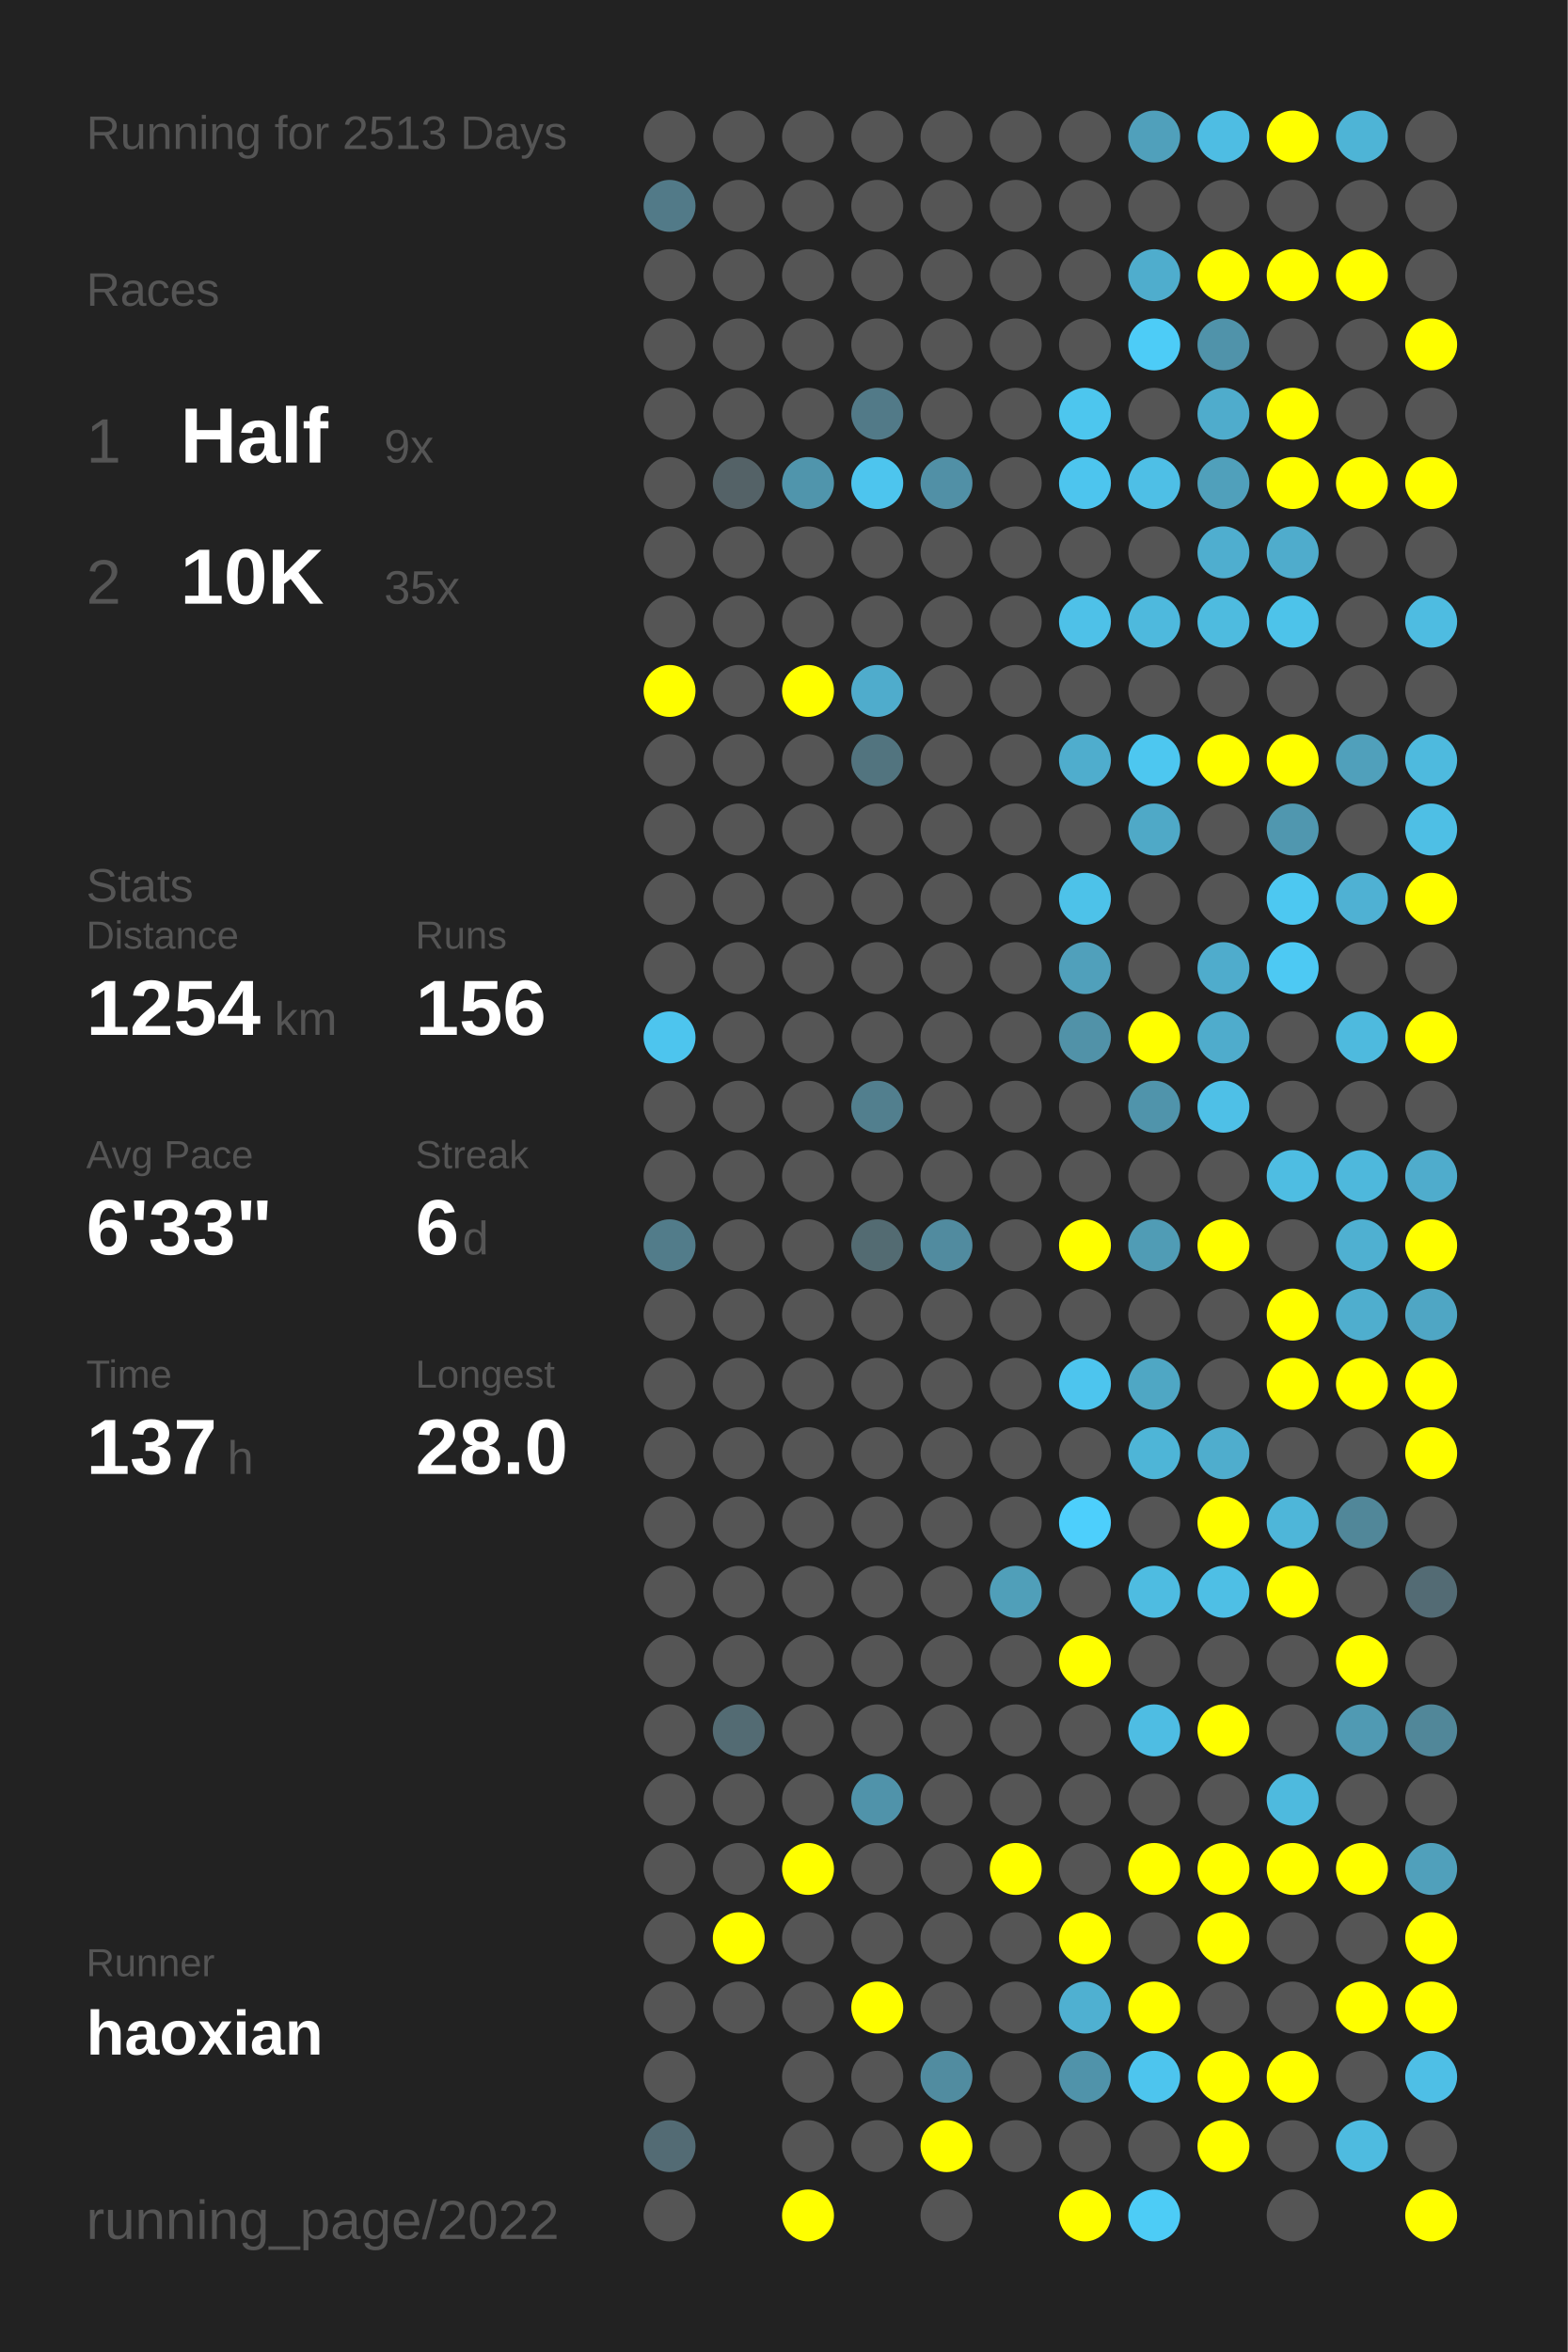
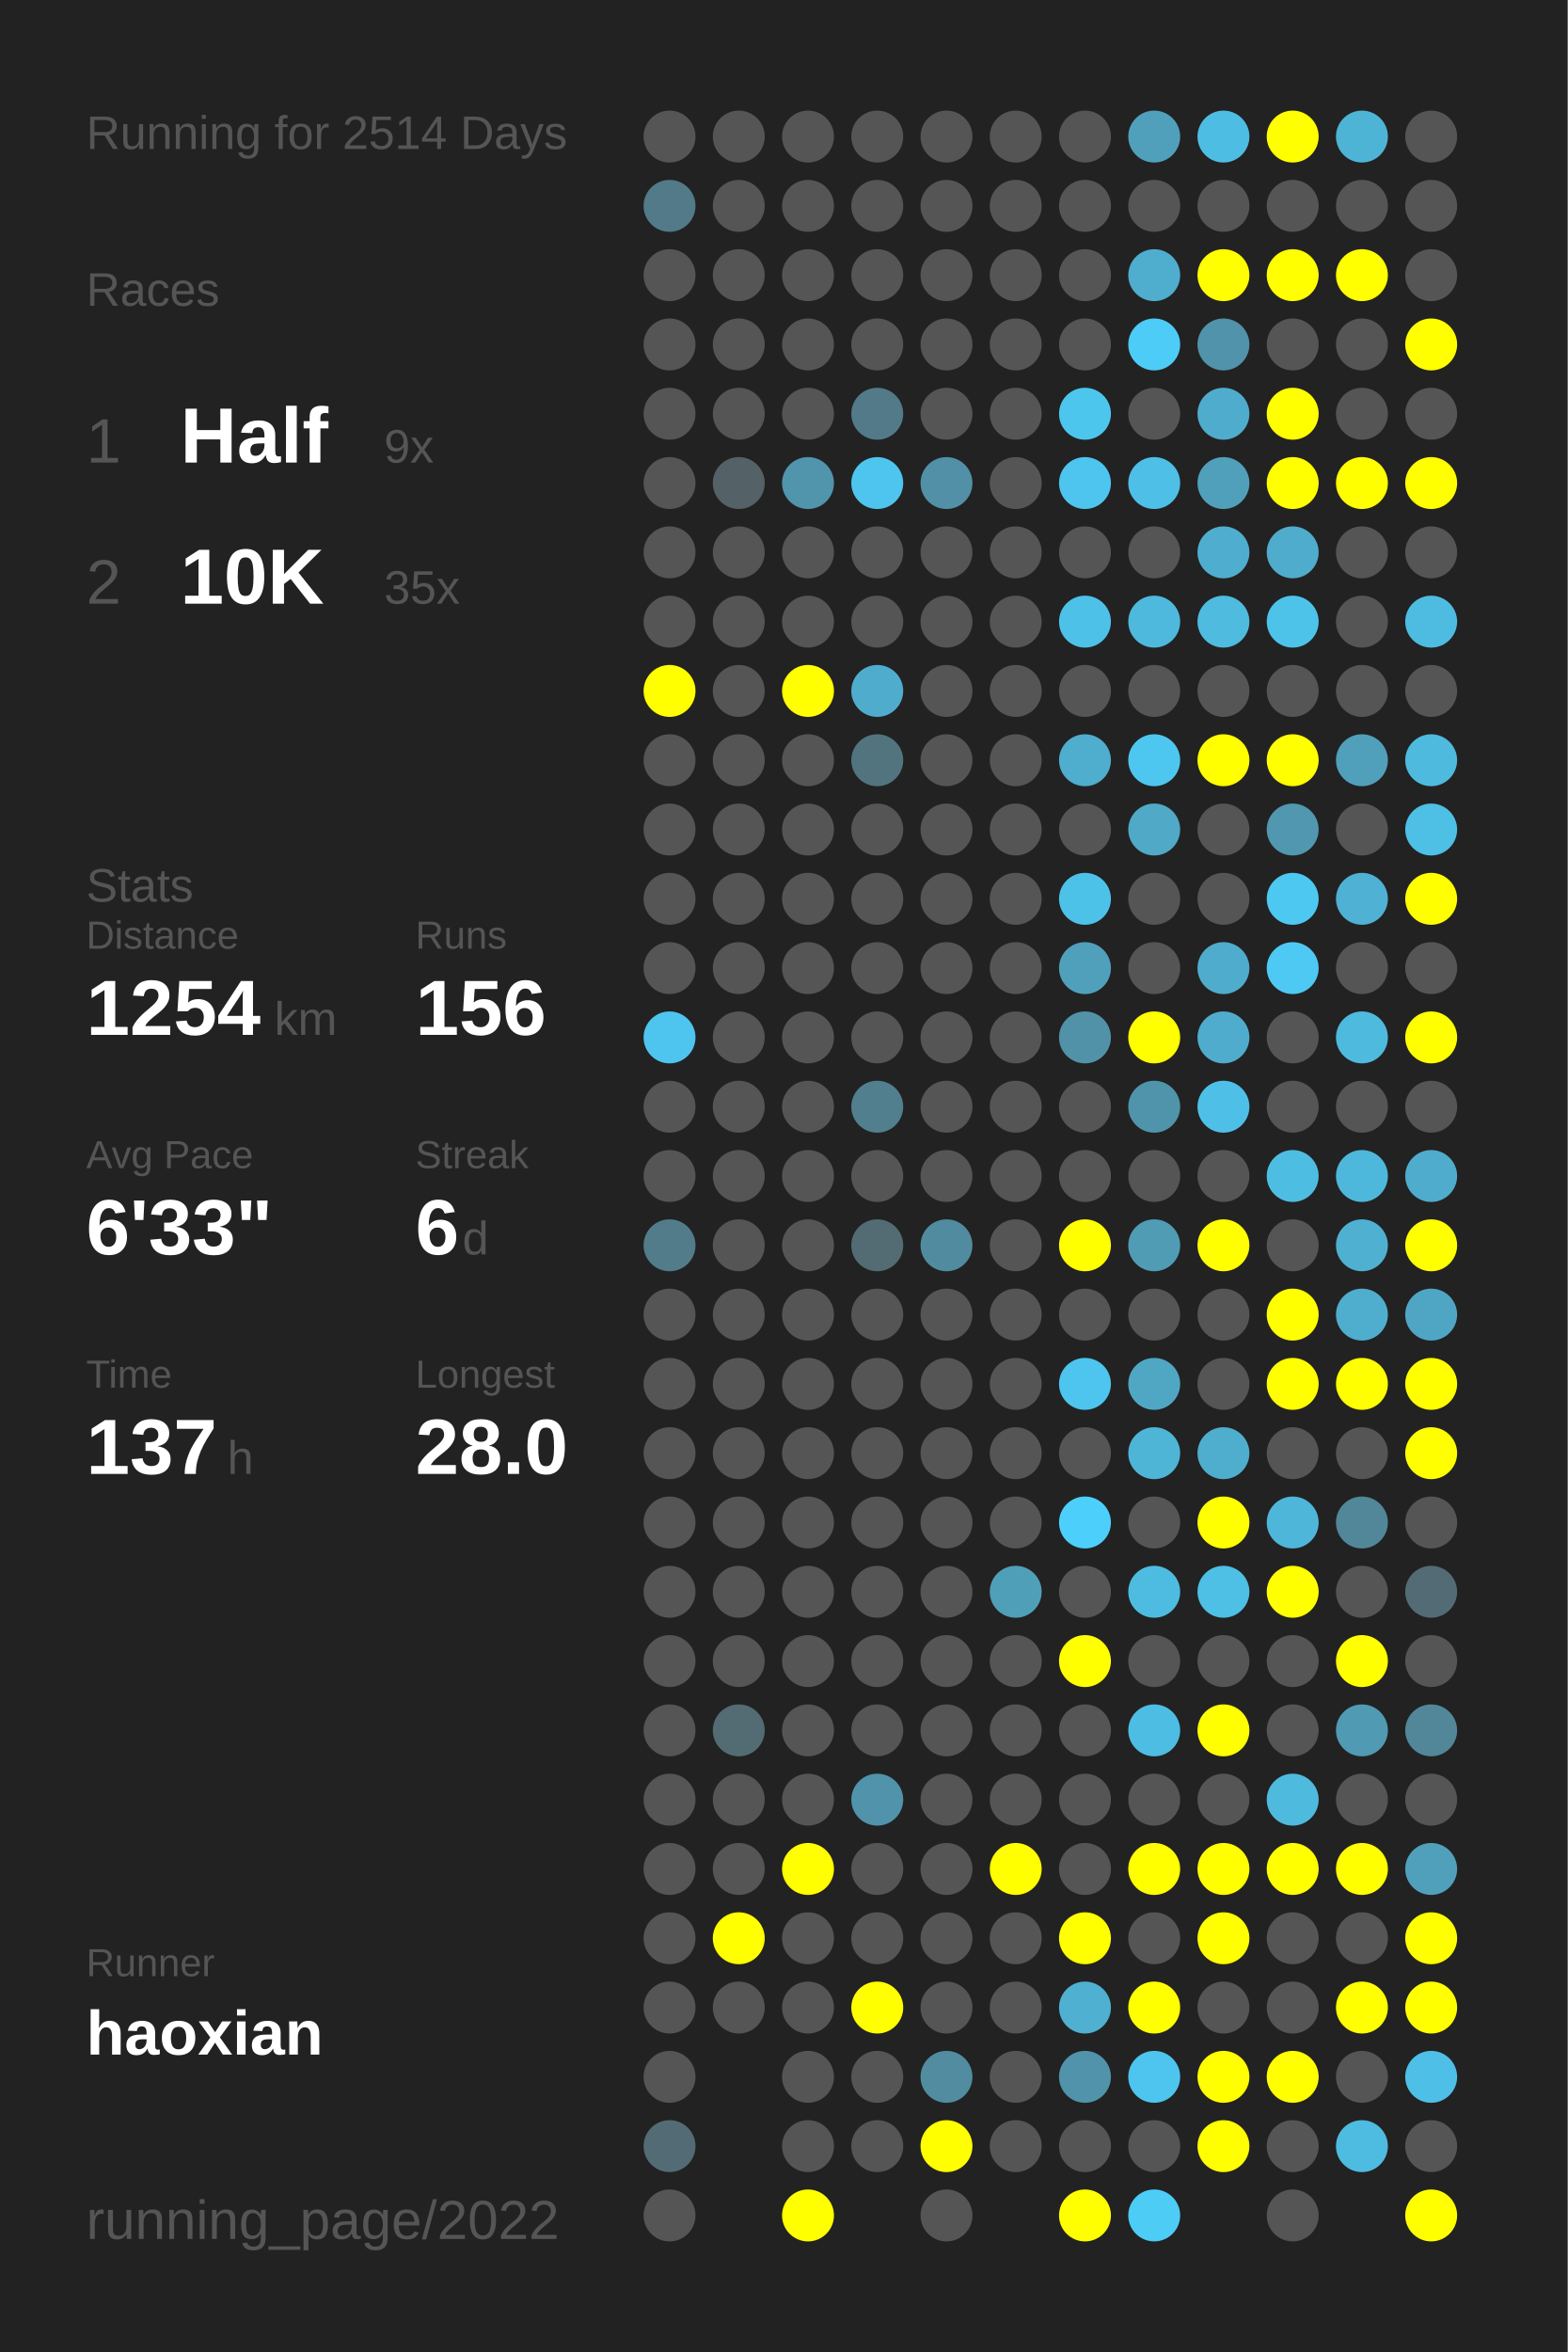
<svg xmlns="http://www.w3.org/2000/svg" baseProfile="full" height="300mm" version="1.1" viewBox="0,0,200,300" width="200mm">
  <defs />
  <rect fill="#222222" height="300" width="200" x="0" y="0" />
-   <text fill="#555555" style="font-size:6px; font-family:Arial;" x="11" y="19">Running for 2513 Days</text>
+   <text fill="#555555" style="font-size:6px; font-family:Arial;" x="11" y="19">Running for 2514 Days</text>
  <text fill="#555555" style="font-size:6px; font-family:Arial;" x="11" y="39">Races</text>
  <text fill="#555555" style="font-size:8px; font-family:Arial;" x="11" y="59">1</text>
  <text fill="#FFFFFF" style="font-size:10px; font-family:Arial; font-weight:bold;" x="23" y="59">Half</text>
  <text fill="#555555" style="font-size:6px; font-family:Arial;" x="49" y="59">9x</text>
  <text fill="#555555" style="font-size:8px; font-family:Arial;" x="11" y="77">2</text>
  <text fill="#FFFFFF" style="font-size:10px; font-family:Arial; font-weight:bold;" x="23" y="77">10K</text>
  <text fill="#555555" style="font-size:6px; font-family:Arial;" x="49" y="77">35x</text>
  <text fill="#555555" style="font-size:6px; font-family:Arial;" x="11" y="115">Stats</text>
  <text fill="#555555" style="font-size:5px; font-family:Arial;" x="11" y="121">Distance</text>
  <text fill="#FFFFFF" style="font-size:10px; font-family:Arial; font-weight:bold;" x="11" y="132">1254</text>
  <text fill="#555555" style="font-size:6px; font-family:Arial;" x="35" y="132">km</text>
  <text fill="#555555" style="font-size:5px; font-family:Arial;" x="53" y="121">Runs</text>
  <text fill="#FFFFFF" style="font-size:10px; font-family:Arial; font-weight:bold;" x="53" y="132">156</text>
  <text fill="#555555" style="font-size:5px; font-family:Arial;" x="11" y="149">Avg Pace</text>
  <text fill="#FFFFFF" style="font-size:10px; font-family:Arial; font-weight:bold;" x="11" y="160">6'33"</text>
  <text fill="#555555" style="font-size:5px; font-family:Arial;" x="53" y="149">Streak</text>
  <text fill="#FFFFFF" style="font-size:10px; font-family:Arial; font-weight:bold;" x="53" y="160">6</text>
  <text fill="#555555" style="font-size:6px; font-family:Arial;" x="59" y="160">d</text>
  <text fill="#555555" style="font-size:5px; font-family:Arial;" x="11" y="177">Time</text>
  <text fill="#FFFFFF" style="font-size:10px; font-family:Arial; font-weight:bold;" x="11" y="188">137</text>
  <text fill="#555555" style="font-size:6px; font-family:Arial;" x="29" y="188">h</text>
  <text fill="#555555" style="font-size:5px; font-family:Arial;" x="53" y="177">Longest</text>
  <text fill="#FFFFFF" style="font-size:10px; font-family:Arial; font-weight:bold;" x="53" y="188">28.0</text>
  <text fill="#555555" style="font-size:5px; font-family:Arial;" x="11" y="252.065">Runner</text>
  <text fill="#FFFFFF" style="font-size:8px; font-family:Arial; font-weight:bold;" x="11" y="262.065">haoxian</text>
  <text fill="#555555" style="font-size:7px; font-family:Arial;" x="11" y="285.581">running_page/2022</text>
  <circle cx="85.417" cy="17.419" fill="#555555" r="3.312" />
  <circle cx="85.417" cy="26.258" fill="#527a88" r="3.312" />
  <circle cx="85.417" cy="35.097" fill="#555555" r="3.312" />
  <circle cx="85.417" cy="43.935" fill="#555555" r="3.312" />
  <circle cx="85.417" cy="52.774" fill="#555555" r="3.312" />
  <circle cx="85.417" cy="61.613" fill="#555555" r="3.312" />
  <circle cx="85.417" cy="70.452" fill="#555555" r="3.312" />
  <circle cx="85.417" cy="79.29" fill="#555555" r="3.312" />
  <circle cx="85.417" cy="88.129" fill="#FFFF00" r="3.312" />
  <circle cx="85.417" cy="96.968" fill="#555555" r="3.312" />
  <circle cx="85.417" cy="105.806" fill="#555555" r="3.312" />
  <circle cx="85.417" cy="114.645" fill="#555555" r="3.312" />
  <circle cx="85.417" cy="123.484" fill="#555555" r="3.312" />
  <circle cx="85.417" cy="132.323" fill="#4dc5ee" r="3.312" />
  <circle cx="85.417" cy="141.161" fill="#555555" r="3.312" />
  <circle cx="85.417" cy="150" fill="#555555" r="3.312" />
  <circle cx="85.417" cy="158.839" fill="#527c8a" r="3.312" />
  <circle cx="85.417" cy="167.677" fill="#555555" r="3.312" />
  <circle cx="85.417" cy="176.516" fill="#555555" r="3.312" />
  <circle cx="85.417" cy="185.355" fill="#555555" r="3.312" />
  <circle cx="85.417" cy="194.194" fill="#555555" r="3.312" />
  <circle cx="85.417" cy="203.032" fill="#555555" r="3.312" />
  <circle cx="85.417" cy="211.871" fill="#555555" r="3.312" />
  <circle cx="85.417" cy="220.71" fill="#555555" r="3.312" />
  <circle cx="85.417" cy="229.548" fill="#555555" r="3.312" />
  <circle cx="85.417" cy="238.387" fill="#555555" r="3.312" />
  <circle cx="85.417" cy="247.226" fill="#555555" r="3.312" />
  <circle cx="85.417" cy="256.065" fill="#555555" r="3.312" />
  <circle cx="85.417" cy="264.903" fill="#555555" r="3.312" />
  <circle cx="85.417" cy="273.742" fill="#536b74" r="3.312" />
  <circle cx="85.417" cy="282.581" fill="#555555" r="3.312" />
  <circle cx="94.25" cy="17.419" fill="#555555" r="3.312" />
  <circle cx="94.25" cy="26.258" fill="#555555" r="3.312" />
  <circle cx="94.25" cy="35.097" fill="#555555" r="3.312" />
  <circle cx="94.25" cy="43.935" fill="#555555" r="3.312" />
  <circle cx="94.25" cy="52.774" fill="#555555" r="3.312" />
  <circle cx="94.25" cy="61.613" fill="#546267" r="3.312" />
  <circle cx="94.25" cy="70.452" fill="#555555" r="3.312" />
  <circle cx="94.25" cy="79.29" fill="#555555" r="3.312" />
  <circle cx="94.25" cy="88.129" fill="#555555" r="3.312" />
  <circle cx="94.25" cy="96.968" fill="#555555" r="3.312" />
  <circle cx="94.25" cy="105.806" fill="#555555" r="3.312" />
  <circle cx="94.25" cy="114.645" fill="#555555" r="3.312" />
  <circle cx="94.25" cy="123.484" fill="#555555" r="3.312" />
  <circle cx="94.25" cy="132.323" fill="#555555" r="3.312" />
  <circle cx="94.25" cy="141.161" fill="#555555" r="3.312" />
  <circle cx="94.25" cy="150" fill="#555555" r="3.312" />
  <circle cx="94.25" cy="158.839" fill="#555555" r="3.312" />
  <circle cx="94.25" cy="167.677" fill="#555555" r="3.312" />
  <circle cx="94.25" cy="176.516" fill="#555555" r="3.312" />
  <circle cx="94.25" cy="185.355" fill="#555555" r="3.312" />
  <circle cx="94.25" cy="194.194" fill="#555555" r="3.312" />
  <circle cx="94.25" cy="203.032" fill="#555555" r="3.312" />
  <circle cx="94.25" cy="211.871" fill="#555555" r="3.312" />
  <circle cx="94.25" cy="220.71" fill="#536b73" r="3.312" />
  <circle cx="94.25" cy="229.548" fill="#555555" r="3.312" />
  <circle cx="94.25" cy="238.387" fill="#555555" r="3.312" />
  <circle cx="94.25" cy="247.226" fill="#FFFF00" r="3.312" />
  <circle cx="94.25" cy="256.065" fill="#555555" r="3.312" />
  <circle cx="103.083" cy="17.419" fill="#555555" r="3.312" />
  <circle cx="103.083" cy="26.258" fill="#555555" r="3.312" />
  <circle cx="103.083" cy="35.097" fill="#555555" r="3.312" />
  <circle cx="103.083" cy="43.935" fill="#555555" r="3.312" />
  <circle cx="103.083" cy="52.774" fill="#555555" r="3.312" />
  <circle cx="103.083" cy="61.613" fill="#5095ac" r="3.312" />
  <circle cx="103.083" cy="70.452" fill="#555555" r="3.312" />
  <circle cx="103.083" cy="79.29" fill="#555555" r="3.312" />
  <circle cx="103.083" cy="88.129" fill="#FFFF00" r="3.312" />
  <circle cx="103.083" cy="96.968" fill="#555555" r="3.312" />
  <circle cx="103.083" cy="105.806" fill="#555555" r="3.312" />
  <circle cx="103.083" cy="114.645" fill="#555555" r="3.312" />
  <circle cx="103.083" cy="123.484" fill="#555555" r="3.312" />
  <circle cx="103.083" cy="132.323" fill="#555555" r="3.312" />
  <circle cx="103.083" cy="141.161" fill="#555555" r="3.312" />
  <circle cx="103.083" cy="150" fill="#555555" r="3.312" />
  <circle cx="103.083" cy="158.839" fill="#555555" r="3.312" />
  <circle cx="103.083" cy="167.677" fill="#555555" r="3.312" />
  <circle cx="103.083" cy="176.516" fill="#555555" r="3.312" />
  <circle cx="103.083" cy="185.355" fill="#555555" r="3.312" />
  <circle cx="103.083" cy="194.194" fill="#555555" r="3.312" />
  <circle cx="103.083" cy="203.032" fill="#555555" r="3.312" />
  <circle cx="103.083" cy="211.871" fill="#555555" r="3.312" />
  <circle cx="103.083" cy="220.71" fill="#555555" r="3.312" />
  <circle cx="103.083" cy="229.548" fill="#555555" r="3.312" />
  <circle cx="103.083" cy="238.387" fill="#FFFF00" r="3.312" />
  <circle cx="103.083" cy="247.226" fill="#555555" r="3.312" />
  <circle cx="103.083" cy="256.065" fill="#555555" r="3.312" />
  <circle cx="103.083" cy="264.903" fill="#555555" r="3.312" />
  <circle cx="103.083" cy="273.742" fill="#555555" r="3.312" />
  <circle cx="103.083" cy="282.581" fill="#FFFF00" r="3.312" />
  <circle cx="111.917" cy="17.419" fill="#555555" r="3.312" />
  <circle cx="111.917" cy="26.258" fill="#555555" r="3.312" />
  <circle cx="111.917" cy="35.097" fill="#555555" r="3.312" />
  <circle cx="111.917" cy="43.935" fill="#555555" r="3.312" />
  <circle cx="111.917" cy="52.774" fill="#527a88" r="3.312" />
  <circle cx="111.917" cy="61.613" fill="#4dc5ee" r="3.312" />
  <circle cx="111.917" cy="70.452" fill="#555555" r="3.312" />
  <circle cx="111.917" cy="79.29" fill="#555555" r="3.312" />
  <circle cx="111.917" cy="88.129" fill="#4faccc" r="3.312" />
  <circle cx="111.917" cy="96.968" fill="#52747f" r="3.312" />
  <circle cx="111.917" cy="105.806" fill="#555555" r="3.312" />
  <circle cx="111.917" cy="114.645" fill="#555555" r="3.312" />
  <circle cx="111.917" cy="123.484" fill="#555555" r="3.312" />
  <circle cx="111.917" cy="132.323" fill="#555555" r="3.312" />
  <circle cx="111.917" cy="141.161" fill="#527f8e" r="3.312" />
  <circle cx="111.917" cy="150" fill="#555555" r="3.312" />
  <circle cx="111.917" cy="158.839" fill="#536b72" r="3.312" />
  <circle cx="111.917" cy="167.677" fill="#555555" r="3.312" />
  <circle cx="111.917" cy="176.516" fill="#555555" r="3.312" />
  <circle cx="111.917" cy="185.355" fill="#555555" r="3.312" />
  <circle cx="111.917" cy="194.194" fill="#555555" r="3.312" />
  <circle cx="111.917" cy="203.032" fill="#555555" r="3.312" />
  <circle cx="111.917" cy="211.871" fill="#555555" r="3.312" />
  <circle cx="111.917" cy="220.71" fill="#555555" r="3.312" />
  <circle cx="111.917" cy="229.548" fill="#5093aa" r="3.312" />
  <circle cx="111.917" cy="238.387" fill="#555555" r="3.312" />
  <circle cx="111.917" cy="247.226" fill="#555555" r="3.312" />
  <circle cx="111.917" cy="256.065" fill="#FFFF00" r="3.312" />
  <circle cx="111.917" cy="264.903" fill="#555555" r="3.312" />
  <circle cx="111.917" cy="273.742" fill="#555555" r="3.312" />
  <circle cx="120.75" cy="17.419" fill="#555555" r="3.312" />
  <circle cx="120.75" cy="26.258" fill="#555555" r="3.312" />
  <circle cx="120.75" cy="35.097" fill="#555555" r="3.312" />
  <circle cx="120.75" cy="43.935" fill="#555555" r="3.312" />
  <circle cx="120.75" cy="52.774" fill="#555555" r="3.312" />
  <circle cx="120.75" cy="61.613" fill="#5190a6" r="3.312" />
  <circle cx="120.75" cy="70.452" fill="#555555" r="3.312" />
  <circle cx="120.75" cy="79.29" fill="#555555" r="3.312" />
  <circle cx="120.75" cy="88.129" fill="#555555" r="3.312" />
  <circle cx="120.75" cy="96.968" fill="#555555" r="3.312" />
  <circle cx="120.75" cy="105.806" fill="#555555" r="3.312" />
  <circle cx="120.75" cy="114.645" fill="#555555" r="3.312" />
  <circle cx="120.75" cy="123.484" fill="#555555" r="3.312" />
  <circle cx="120.75" cy="132.323" fill="#555555" r="3.312" />
  <circle cx="120.75" cy="141.161" fill="#555555" r="3.312" />
  <circle cx="120.75" cy="150" fill="#555555" r="3.312" />
  <circle cx="120.75" cy="158.839" fill="#518b9f" r="3.312" />
  <circle cx="120.75" cy="167.677" fill="#555555" r="3.312" />
  <circle cx="120.75" cy="176.516" fill="#555555" r="3.312" />
  <circle cx="120.75" cy="185.355" fill="#555555" r="3.312" />
  <circle cx="120.75" cy="194.194" fill="#555555" r="3.312" />
  <circle cx="120.75" cy="203.032" fill="#555555" r="3.312" />
  <circle cx="120.75" cy="211.871" fill="#555555" r="3.312" />
  <circle cx="120.75" cy="220.71" fill="#555555" r="3.312" />
  <circle cx="120.75" cy="229.548" fill="#555555" r="3.312" />
  <circle cx="120.75" cy="238.387" fill="#555555" r="3.312" />
  <circle cx="120.75" cy="247.226" fill="#555555" r="3.312" />
  <circle cx="120.75" cy="256.065" fill="#555555" r="3.312" />
  <circle cx="120.75" cy="264.903" fill="#518ca0" r="3.312" />
  <circle cx="120.75" cy="273.742" fill="#FFFF00" r="3.312" />
  <circle cx="120.75" cy="282.581" fill="#555555" r="3.312" />
  <circle cx="129.583" cy="17.419" fill="#555555" r="3.312" />
  <circle cx="129.583" cy="26.258" fill="#555555" r="3.312" />
  <circle cx="129.583" cy="35.097" fill="#555555" r="3.312" />
  <circle cx="129.583" cy="43.935" fill="#555555" r="3.312" />
  <circle cx="129.583" cy="52.774" fill="#555555" r="3.312" />
  <circle cx="129.583" cy="61.613" fill="#555555" r="3.312" />
  <circle cx="129.583" cy="70.452" fill="#555555" r="3.312" />
  <circle cx="129.583" cy="79.29" fill="#555555" r="3.312" />
  <circle cx="129.583" cy="88.129" fill="#555555" r="3.312" />
  <circle cx="129.583" cy="96.968" fill="#555555" r="3.312" />
  <circle cx="129.583" cy="105.806" fill="#555555" r="3.312" />
  <circle cx="129.583" cy="114.645" fill="#555555" r="3.312" />
  <circle cx="129.583" cy="123.484" fill="#555555" r="3.312" />
  <circle cx="129.583" cy="132.323" fill="#555555" r="3.312" />
  <circle cx="129.583" cy="141.161" fill="#555555" r="3.312" />
  <circle cx="129.583" cy="150" fill="#555555" r="3.312" />
  <circle cx="129.583" cy="158.839" fill="#555555" r="3.312" />
  <circle cx="129.583" cy="167.677" fill="#555555" r="3.312" />
  <circle cx="129.583" cy="176.516" fill="#555555" r="3.312" />
  <circle cx="129.583" cy="185.355" fill="#555555" r="3.312" />
  <circle cx="129.583" cy="194.194" fill="#555555" r="3.312" />
  <circle cx="129.583" cy="203.032" fill="#509fb9" r="3.312" />
  <circle cx="129.583" cy="211.871" fill="#555555" r="3.312" />
  <circle cx="129.583" cy="220.71" fill="#555555" r="3.312" />
  <circle cx="129.583" cy="229.548" fill="#555555" r="3.312" />
  <circle cx="129.583" cy="238.387" fill="#FFFF00" r="3.312" />
  <circle cx="129.583" cy="247.226" fill="#555555" r="3.312" />
  <circle cx="129.583" cy="256.065" fill="#555555" r="3.312" />
  <circle cx="129.583" cy="264.903" fill="#555555" r="3.312" />
  <circle cx="129.583" cy="273.742" fill="#555555" r="3.312" />
  <circle cx="138.417" cy="17.419" fill="#555555" r="3.312" />
  <circle cx="138.417" cy="26.258" fill="#555555" r="3.312" />
  <circle cx="138.417" cy="35.097" fill="#555555" r="3.312" />
  <circle cx="138.417" cy="43.935" fill="#555555" r="3.312" />
  <circle cx="138.417" cy="52.774" fill="#4dc6ee" r="3.312" />
  <circle cx="138.417" cy="61.613" fill="#4dc5ee" r="3.312" />
  <circle cx="138.417" cy="70.452" fill="#555555" r="3.312" />
  <circle cx="138.417" cy="79.29" fill="#4ec1e8" r="3.312" />
  <circle cx="138.417" cy="88.129" fill="#555555" r="3.312" />
  <circle cx="138.417" cy="96.968" fill="#4fadcd" r="3.312" />
  <circle cx="138.417" cy="105.806" fill="#555555" r="3.312" />
  <circle cx="138.417" cy="114.645" fill="#4dc2e9" r="3.312" />
  <circle cx="138.417" cy="123.484" fill="#50a0bb" r="3.312" />
  <circle cx="138.417" cy="132.323" fill="#5192a8" r="3.312" />
  <circle cx="138.417" cy="141.161" fill="#555555" r="3.312" />
  <circle cx="138.417" cy="150" fill="#555555" r="3.312" />
  <circle cx="138.417" cy="158.839" fill="#FFFF00" r="3.312" />
  <circle cx="138.417" cy="167.677" fill="#555555" r="3.312" />
  <circle cx="138.417" cy="176.516" fill="#4dc5ee" r="3.312" />
  <circle cx="138.417" cy="185.355" fill="#555555" r="3.312" />
  <circle cx="138.417" cy="194.194" fill="#4dcffc" r="3.312" />
  <circle cx="138.417" cy="203.032" fill="#555555" r="3.312" />
  <circle cx="138.417" cy="211.871" fill="#FFFF00" r="3.312" />
  <circle cx="138.417" cy="220.71" fill="#555555" r="3.312" />
  <circle cx="138.417" cy="229.548" fill="#555555" r="3.312" />
  <circle cx="138.417" cy="238.387" fill="#555555" r="3.312" />
  <circle cx="138.417" cy="247.226" fill="#FFFF00" r="3.312" />
  <circle cx="138.417" cy="256.065" fill="#4fb0d1" r="3.312" />
  <circle cx="138.417" cy="264.903" fill="#5093aa" r="3.312" />
  <circle cx="138.417" cy="273.742" fill="#555555" r="3.312" />
  <circle cx="138.417" cy="282.581" fill="#FFFF00" r="3.312" />
  <circle cx="147.25" cy="17.419" fill="#50a0bb" r="3.312" />
  <circle cx="147.25" cy="26.258" fill="#555555" r="3.312" />
  <circle cx="147.25" cy="35.097" fill="#4fadcd" r="3.312" />
  <circle cx="147.25" cy="43.935" fill="#4dccf7" r="3.312" />
  <circle cx="147.25" cy="52.774" fill="#555555" r="3.312" />
  <circle cx="147.25" cy="61.613" fill="#4ebfe6" r="3.312" />
  <circle cx="147.25" cy="70.452" fill="#555555" r="3.312" />
  <circle cx="147.25" cy="79.29" fill="#4eb9dd" r="3.312" />
  <circle cx="147.25" cy="88.129" fill="#555555" r="3.312" />
  <circle cx="147.25" cy="96.968" fill="#4dc7f0" r="3.312" />
  <circle cx="147.25" cy="105.806" fill="#4fa9c7" r="3.312" />
  <circle cx="147.25" cy="114.645" fill="#555555" r="3.312" />
  <circle cx="147.25" cy="123.484" fill="#555555" r="3.312" />
  <circle cx="147.25" cy="132.323" fill="#FFFF00" r="3.312" />
  <circle cx="147.25" cy="141.161" fill="#5094ab" r="3.312" />
  <circle cx="147.25" cy="150" fill="#555555" r="3.312" />
  <circle cx="147.25" cy="158.839" fill="#509cb5" r="3.312" />
  <circle cx="147.25" cy="167.677" fill="#555555" r="3.312" />
  <circle cx="147.25" cy="176.516" fill="#4fa7c4" r="3.312" />
  <circle cx="147.25" cy="185.355" fill="#4eb5d7" r="3.312" />
  <circle cx="147.25" cy="194.194" fill="#555555" r="3.312" />
  <circle cx="147.25" cy="203.032" fill="#4ebce1" r="3.312" />
  <circle cx="147.25" cy="211.871" fill="#555555" r="3.312" />
  <circle cx="147.25" cy="220.71" fill="#4ebde3" r="3.312" />
  <circle cx="147.25" cy="229.548" fill="#555555" r="3.312" />
  <circle cx="147.25" cy="238.387" fill="#FFFF00" r="3.312" />
  <circle cx="147.25" cy="247.226" fill="#555555" r="3.312" />
  <circle cx="147.25" cy="256.065" fill="#FFFF00" r="3.312" />
  <circle cx="147.25" cy="264.903" fill="#4dc5ee" r="3.312" />
  <circle cx="147.25" cy="273.742" fill="#555555" r="3.312" />
  <circle cx="147.25" cy="282.581" fill="#4dccf6" r="3.312" />
  <circle cx="156.083" cy="17.419" fill="#4ebde3" r="3.312" />
  <circle cx="156.083" cy="26.258" fill="#555555" r="3.312" />
  <circle cx="156.083" cy="35.097" fill="#FFFF00" r="3.312" />
  <circle cx="156.083" cy="43.935" fill="#5093aa" r="3.312" />
  <circle cx="156.083" cy="52.774" fill="#4faccc" r="3.312" />
  <circle cx="156.083" cy="61.613" fill="#50a0bb" r="3.312" />
  <circle cx="156.083" cy="70.452" fill="#4faecf" r="3.312" />
  <circle cx="156.083" cy="79.29" fill="#4ebbdf" r="3.312" />
  <circle cx="156.083" cy="88.129" fill="#555555" r="3.312" />
  <circle cx="156.083" cy="96.968" fill="#FFFF00" r="3.312" />
  <circle cx="156.083" cy="105.806" fill="#555555" r="3.312" />
  <circle cx="156.083" cy="114.645" fill="#555555" r="3.312" />
  <circle cx="156.083" cy="123.484" fill="#4faccc" r="3.312" />
  <circle cx="156.083" cy="132.323" fill="#4faccc" r="3.312" />
  <circle cx="156.083" cy="141.161" fill="#4ec0e7" r="3.312" />
  <circle cx="156.083" cy="150" fill="#555555" r="3.312" />
  <circle cx="156.083" cy="158.839" fill="#FFFF00" r="3.312" />
  <circle cx="156.083" cy="167.677" fill="#555555" r="3.312" />
  <circle cx="156.083" cy="176.516" fill="#555555" r="3.312" />
  <circle cx="156.083" cy="185.355" fill="#4fadcd" r="3.312" />
  <circle cx="156.083" cy="194.194" fill="#FFFF00" r="3.312" />
  <circle cx="156.083" cy="203.032" fill="#4ebfe5" r="3.312" />
  <circle cx="156.083" cy="211.871" fill="#555555" r="3.312" />
  <circle cx="156.083" cy="220.71" fill="#FFFF00" r="3.312" />
  <circle cx="156.083" cy="229.548" fill="#555555" r="3.312" />
  <circle cx="156.083" cy="238.387" fill="#FFFF00" r="3.312" />
  <circle cx="156.083" cy="247.226" fill="#FFFF00" r="3.312" />
  <circle cx="156.083" cy="256.065" fill="#555555" r="3.312" />
  <circle cx="156.083" cy="264.903" fill="#FFFF00" r="3.312" />
  <circle cx="156.083" cy="273.742" fill="#FFFF00" r="3.312" />
  <circle cx="164.917" cy="17.419" fill="#FFFF00" r="3.312" />
  <circle cx="164.917" cy="26.258" fill="#555555" r="3.312" />
  <circle cx="164.917" cy="35.097" fill="#FFFF00" r="3.312" />
  <circle cx="164.917" cy="43.935" fill="#555555" r="3.312" />
  <circle cx="164.917" cy="52.774" fill="#FFFF00" r="3.312" />
  <circle cx="164.917" cy="61.613" fill="#FFFF00" r="3.312" />
  <circle cx="164.917" cy="70.452" fill="#4faccc" r="3.312" />
  <circle cx="164.917" cy="79.29" fill="#4dc3ea" r="3.312" />
  <circle cx="164.917" cy="88.129" fill="#555555" r="3.312" />
  <circle cx="164.917" cy="96.968" fill="#FFFF00" r="3.312" />
  <circle cx="164.917" cy="105.806" fill="#5097af" r="3.312" />
  <circle cx="164.917" cy="114.645" fill="#4dc8f1" r="3.312" />
  <circle cx="164.917" cy="123.484" fill="#4dc9f3" r="3.312" />
  <circle cx="164.917" cy="132.323" fill="#555555" r="3.312" />
  <circle cx="164.917" cy="141.161" fill="#555555" r="3.312" />
  <circle cx="164.917" cy="150" fill="#4ebde2" r="3.312" />
  <circle cx="164.917" cy="158.839" fill="#555555" r="3.312" />
  <circle cx="164.917" cy="167.677" fill="#FFFF00" r="3.312" />
  <circle cx="164.917" cy="176.516" fill="#FFFF00" r="3.312" />
  <circle cx="164.917" cy="185.355" fill="#555555" r="3.312" />
  <circle cx="164.917" cy="194.194" fill="#4eb6d9" r="3.312" />
  <circle cx="164.917" cy="203.032" fill="#FFFF00" r="3.312" />
  <circle cx="164.917" cy="211.871" fill="#555555" r="3.312" />
  <circle cx="164.917" cy="220.71" fill="#555555" r="3.312" />
  <circle cx="164.917" cy="229.548" fill="#4ebade" r="3.312" />
  <circle cx="164.917" cy="238.387" fill="#FFFF00" r="3.312" />
  <circle cx="164.917" cy="247.226" fill="#555555" r="3.312" />
  <circle cx="164.917" cy="256.065" fill="#555555" r="3.312" />
  <circle cx="164.917" cy="264.903" fill="#FFFF00" r="3.312" />
  <circle cx="164.917" cy="273.742" fill="#555555" r="3.312" />
  <circle cx="164.917" cy="282.581" fill="#555555" r="3.312" />
  <circle cx="173.75" cy="17.419" fill="#4eb4d6" r="3.312" />
  <circle cx="173.75" cy="26.258" fill="#555555" r="3.312" />
  <circle cx="173.75" cy="35.097" fill="#FFFF00" r="3.312" />
  <circle cx="173.75" cy="43.935" fill="#555555" r="3.312" />
  <circle cx="173.75" cy="52.774" fill="#555555" r="3.312" />
  <circle cx="173.75" cy="61.613" fill="#FFFF00" r="3.312" />
  <circle cx="173.75" cy="70.452" fill="#555555" r="3.312" />
  <circle cx="173.75" cy="79.29" fill="#555555" r="3.312" />
  <circle cx="173.75" cy="88.129" fill="#555555" r="3.312" />
  <circle cx="173.75" cy="96.968" fill="#50a0bb" r="3.312" />
  <circle cx="173.75" cy="105.806" fill="#555555" r="3.312" />
  <circle cx="173.75" cy="114.645" fill="#4fb1d3" r="3.312" />
  <circle cx="173.75" cy="123.484" fill="#555555" r="3.312" />
  <circle cx="173.75" cy="132.323" fill="#4ebade" r="3.312" />
  <circle cx="173.75" cy="141.161" fill="#555555" r="3.312" />
  <circle cx="173.75" cy="150" fill="#4eb8dc" r="3.312" />
  <circle cx="173.75" cy="158.839" fill="#4fb0d1" r="3.312" />
  <circle cx="173.75" cy="167.677" fill="#4faece" r="3.312" />
  <circle cx="173.75" cy="176.516" fill="#FFFF00" r="3.312" />
  <circle cx="173.75" cy="185.355" fill="#555555" r="3.312" />
  <circle cx="173.75" cy="194.194" fill="#518799" r="3.312" />
  <circle cx="173.75" cy="203.032" fill="#555555" r="3.312" />
  <circle cx="173.75" cy="211.871" fill="#FFFF00" r="3.312" />
  <circle cx="173.75" cy="220.71" fill="#509ab3" r="3.312" />
  <circle cx="173.75" cy="229.548" fill="#555555" r="3.312" />
  <circle cx="173.75" cy="238.387" fill="#FFFF00" r="3.312" />
  <circle cx="173.75" cy="247.226" fill="#555555" r="3.312" />
  <circle cx="173.75" cy="256.065" fill="#FFFF00" r="3.312" />
  <circle cx="173.75" cy="264.903" fill="#555555" r="3.312" />
  <circle cx="173.75" cy="273.742" fill="#4ebbe0" r="3.312" />
  <circle cx="182.583" cy="17.419" fill="#555555" r="3.312" />
  <circle cx="182.583" cy="26.258" fill="#555555" r="3.312" />
  <circle cx="182.583" cy="35.097" fill="#555555" r="3.312" />
  <circle cx="182.583" cy="43.935" fill="#FFFF00" r="3.312" />
  <circle cx="182.583" cy="52.774" fill="#555555" r="3.312" />
  <circle cx="182.583" cy="61.613" fill="#FFFF00" r="3.312" />
  <circle cx="182.583" cy="70.452" fill="#555555" r="3.312" />
  <circle cx="182.583" cy="79.29" fill="#4ebce1" r="3.312" />
  <circle cx="182.583" cy="88.129" fill="#555555" r="3.312" />
  <circle cx="182.583" cy="96.968" fill="#4ebade" r="3.312" />
  <circle cx="182.583" cy="105.806" fill="#4ebfe5" r="3.312" />
  <circle cx="182.583" cy="114.645" fill="#FFFF00" r="3.312" />
  <circle cx="182.583" cy="123.484" fill="#555555" r="3.312" />
  <circle cx="182.583" cy="132.323" fill="#FFFF00" r="3.312" />
  <circle cx="182.583" cy="141.161" fill="#555555" r="3.312" />
  <circle cx="182.583" cy="150" fill="#4faccc" r="3.312" />
  <circle cx="182.583" cy="158.839" fill="#FFFF00" r="3.312" />
  <circle cx="182.583" cy="167.677" fill="#4fa6c4" r="3.312" />
  <circle cx="182.583" cy="176.516" fill="#FFFF00" r="3.312" />
  <circle cx="182.583" cy="185.355" fill="#FFFF00" r="3.312" />
  <circle cx="182.583" cy="194.194" fill="#555555" r="3.312" />
  <circle cx="182.583" cy="203.032" fill="#536b74" r="3.312" />
  <circle cx="182.583" cy="211.871" fill="#555555" r="3.312" />
  <circle cx="182.583" cy="220.71" fill="#518799" r="3.312" />
  <circle cx="182.583" cy="229.548" fill="#555555" r="3.312" />
  <circle cx="182.583" cy="238.387" fill="#50a0bb" r="3.312" />
  <circle cx="182.583" cy="247.226" fill="#FFFF00" r="3.312" />
  <circle cx="182.583" cy="256.065" fill="#FFFF00" r="3.312" />
  <circle cx="182.583" cy="264.903" fill="#4ebfe6" r="3.312" />
  <circle cx="182.583" cy="273.742" fill="#555555" r="3.312" />
  <circle cx="182.583" cy="282.581" fill="#FFFF00" r="3.312" />
</svg>
